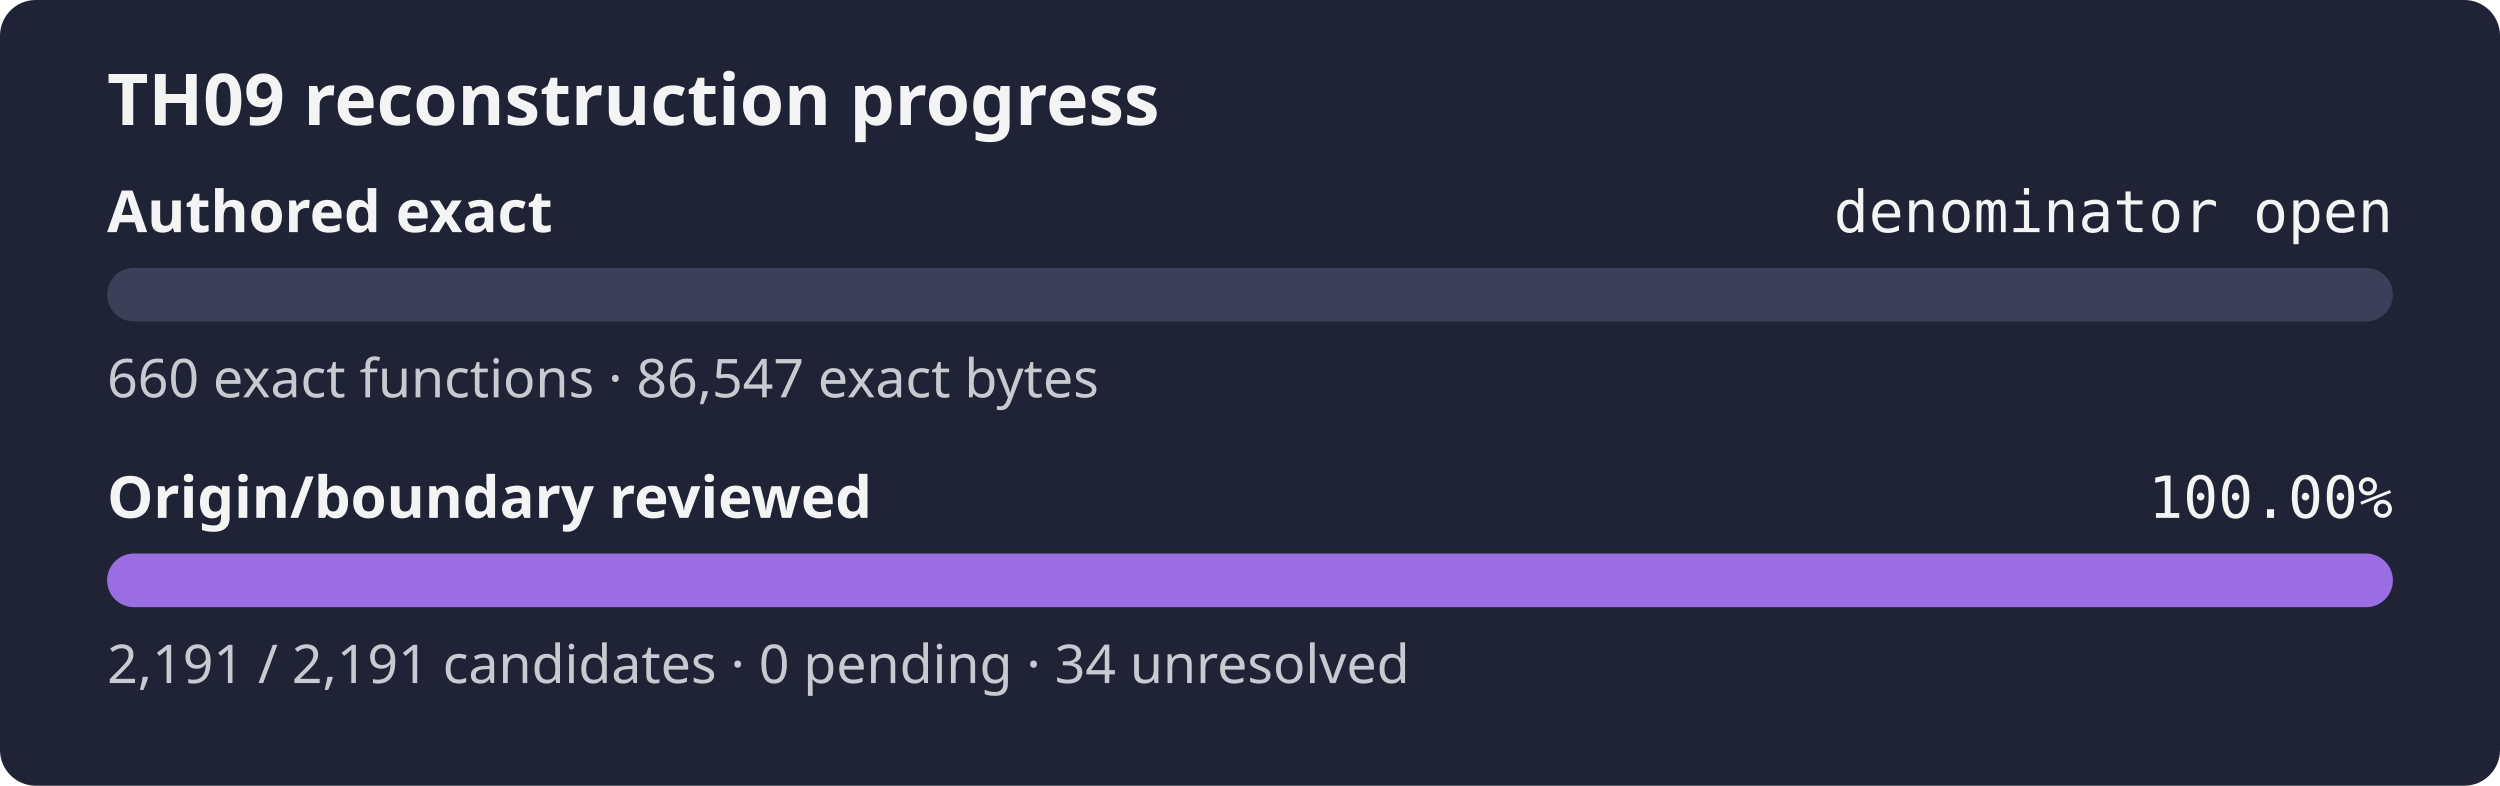
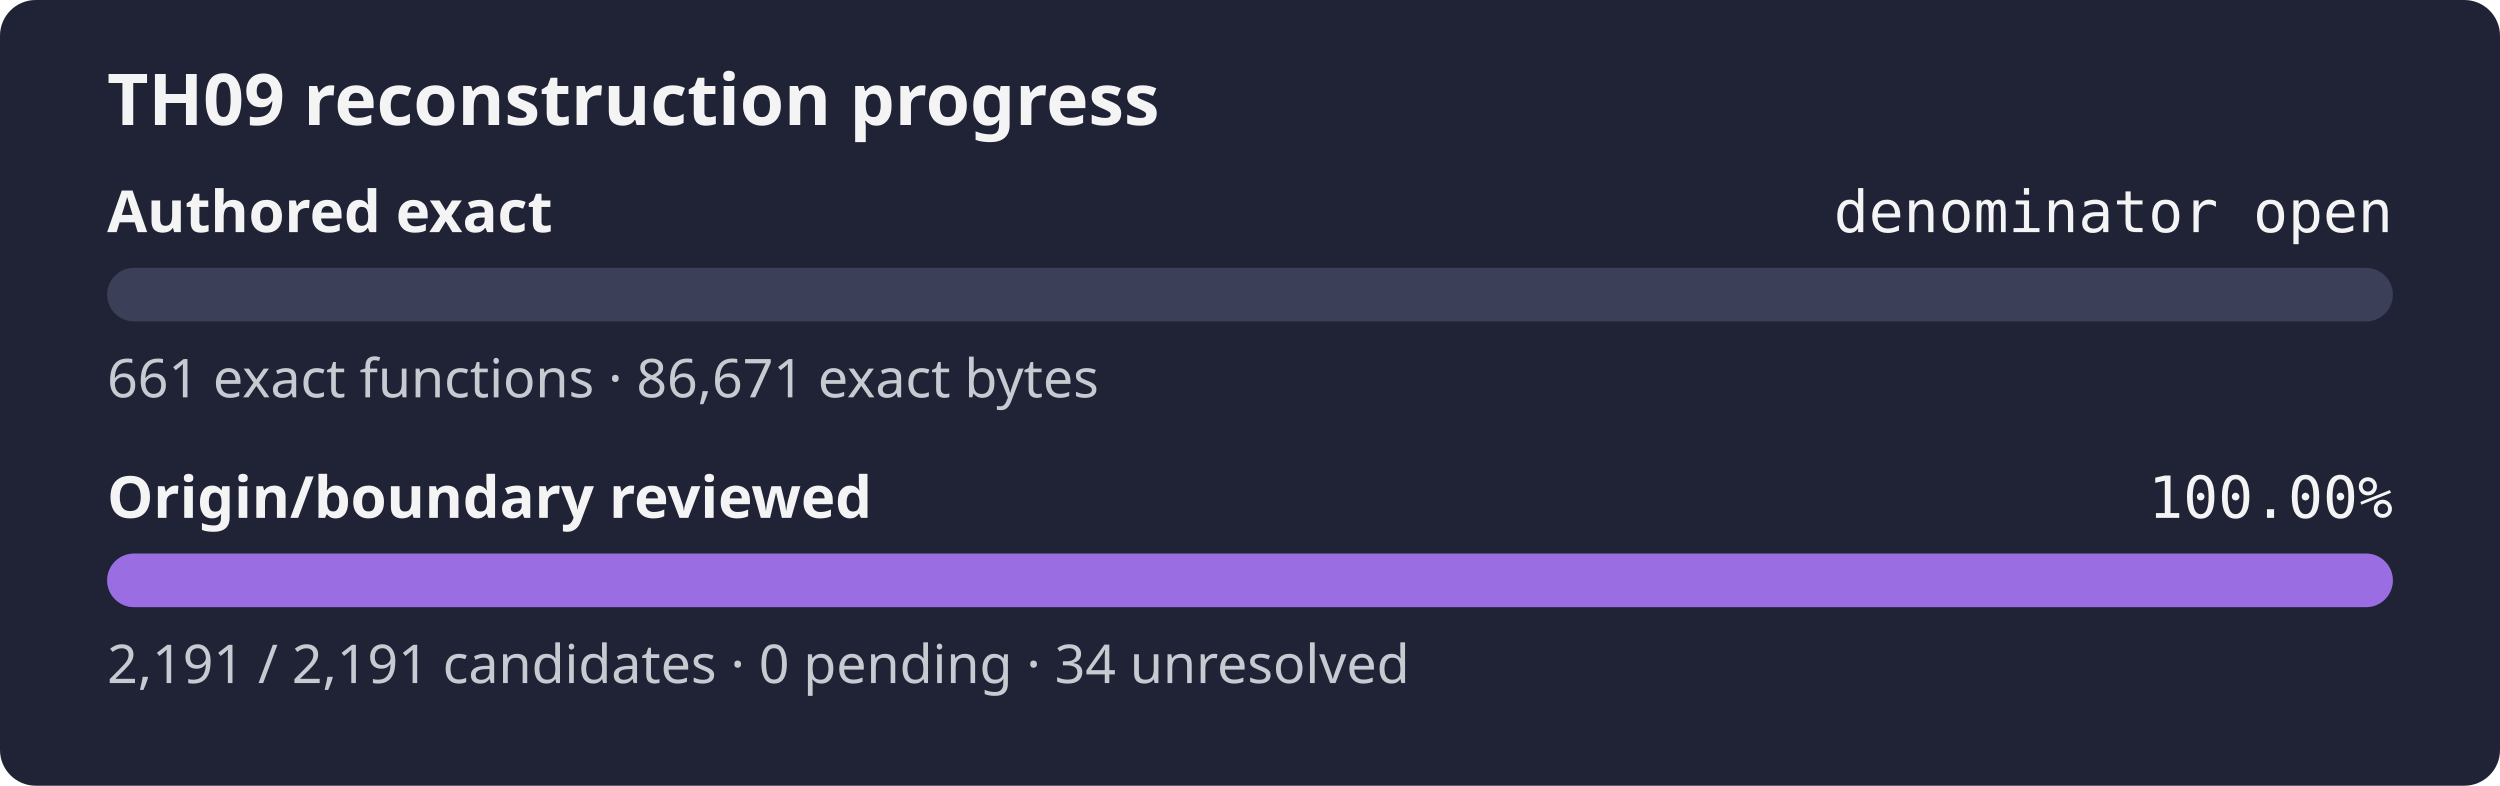
<svg xmlns="http://www.w3.org/2000/svg" width="560" height="176" role="img" aria-label="TH09 reconstruction progress: authored exact denominator open, origin review 100.00%">
  <rect width="560" height="176" rx="8" fill="#1f2335" />
  <text x="24" y="28" fill="#f4f4f5" font-family="sans-serif" font-size="16" font-weight="600">TH09 reconstruction progress</text>
  <text x="24" y="52" fill="#f4f4f5" font-family="sans-serif" font-size="13" font-weight="600">Authored exact</text>
  <text x="536" y="52" fill="#f4f4f5" text-anchor="end" font-family="monospace" font-size="13">denominator open</text>
  <rect x="24" y="60" width="512" height="12" rx="6" fill="#3b4058" />
  <rect x="24" y="60" width="0.00" height="12" rx="6" fill="#9b6de3" />
-   <text x="24" y="89" fill="#c8cad2" font-family="sans-serif" font-size="12">660 exact functions · 86,547 exact bytes</text>
+   <text x="24" y="89" fill="#c8cad2" font-family="sans-serif" font-size="12">661 exact functions · 86,671 exact bytes</text>
  <text x="24" y="116" fill="#f4f4f5" font-family="sans-serif" font-size="13" font-weight="600">Origin/boundary reviewed</text>
  <text x="536" y="116" fill="#f4f4f5" text-anchor="end" font-family="monospace" font-size="13">100.00%</text>
  <rect x="24" y="124" width="512" height="12" rx="6" fill="#3b4058" />
  <rect x="24" y="124" width="512.00" height="12" rx="6" fill="#9b6de3" />
  <text x="24" y="153" fill="#c8cad2" font-family="sans-serif" font-size="12">2,191 / 2,191 candidates · 0 pending · 34 unresolved</text>
</svg>
